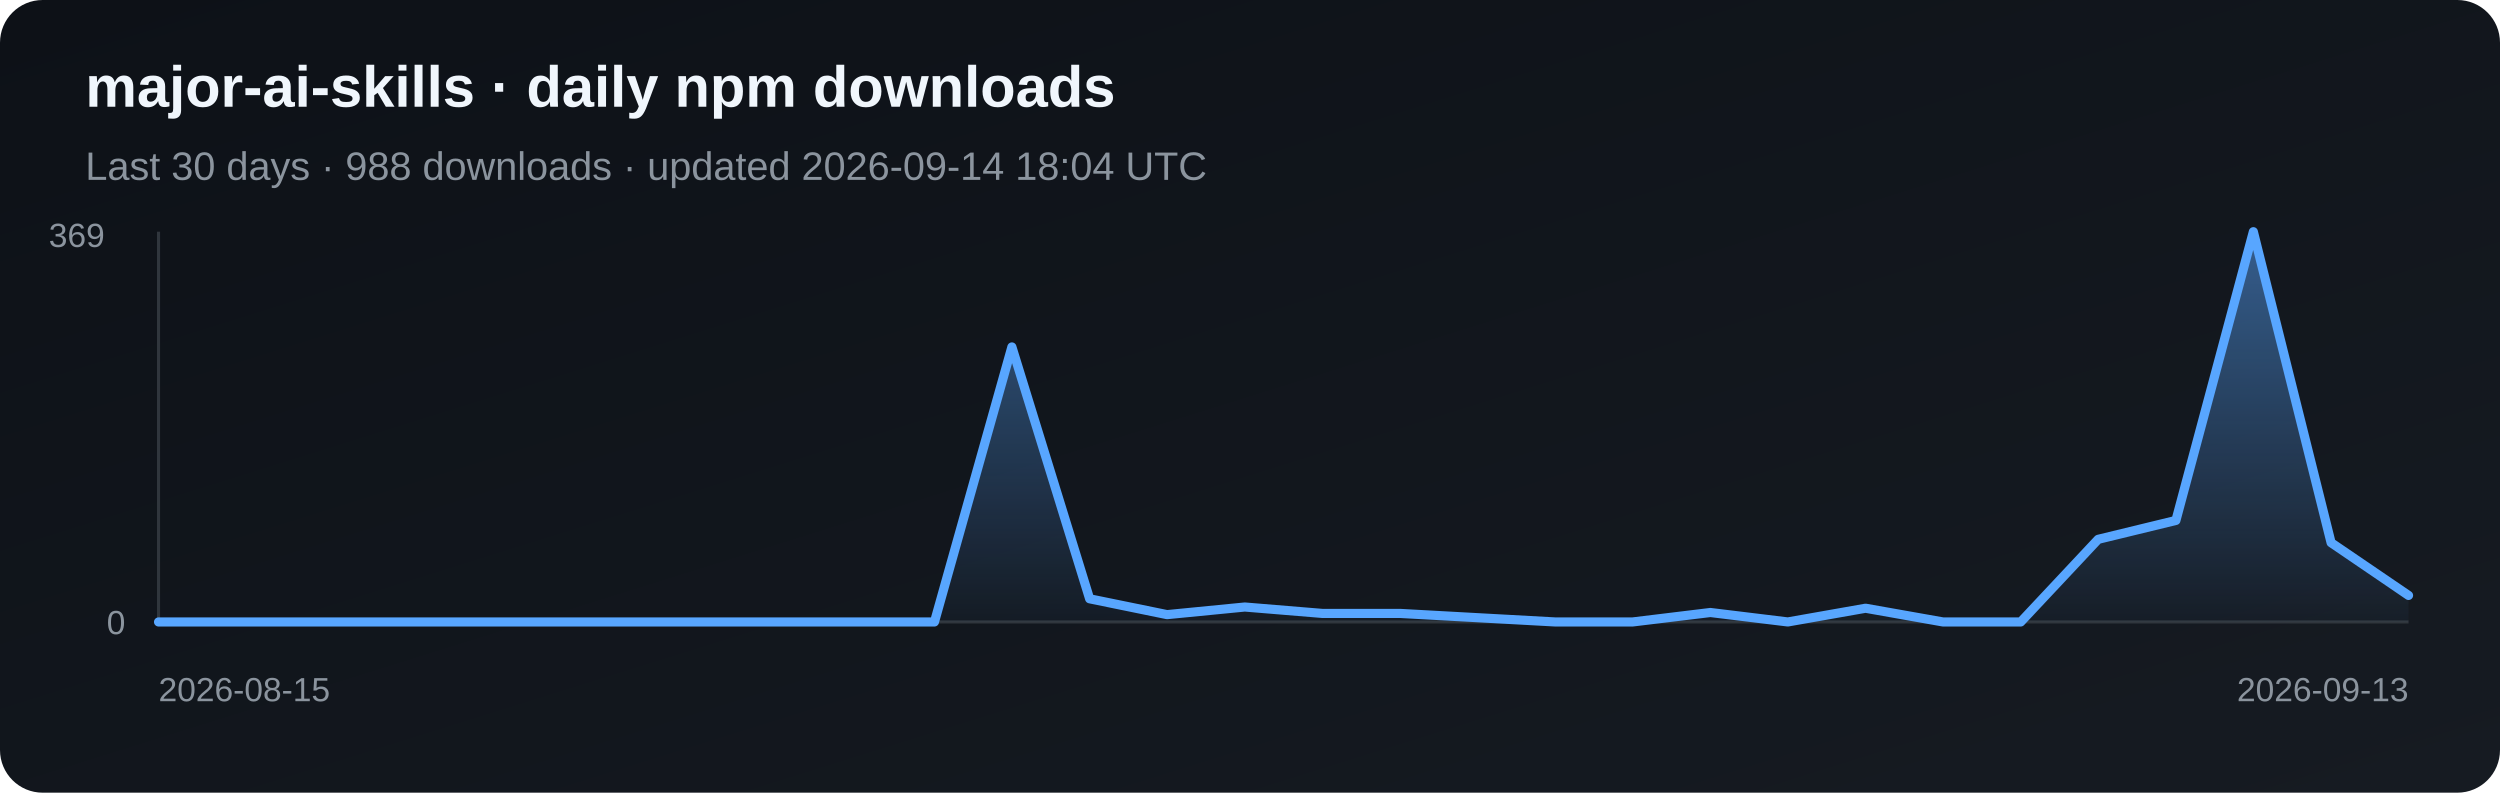
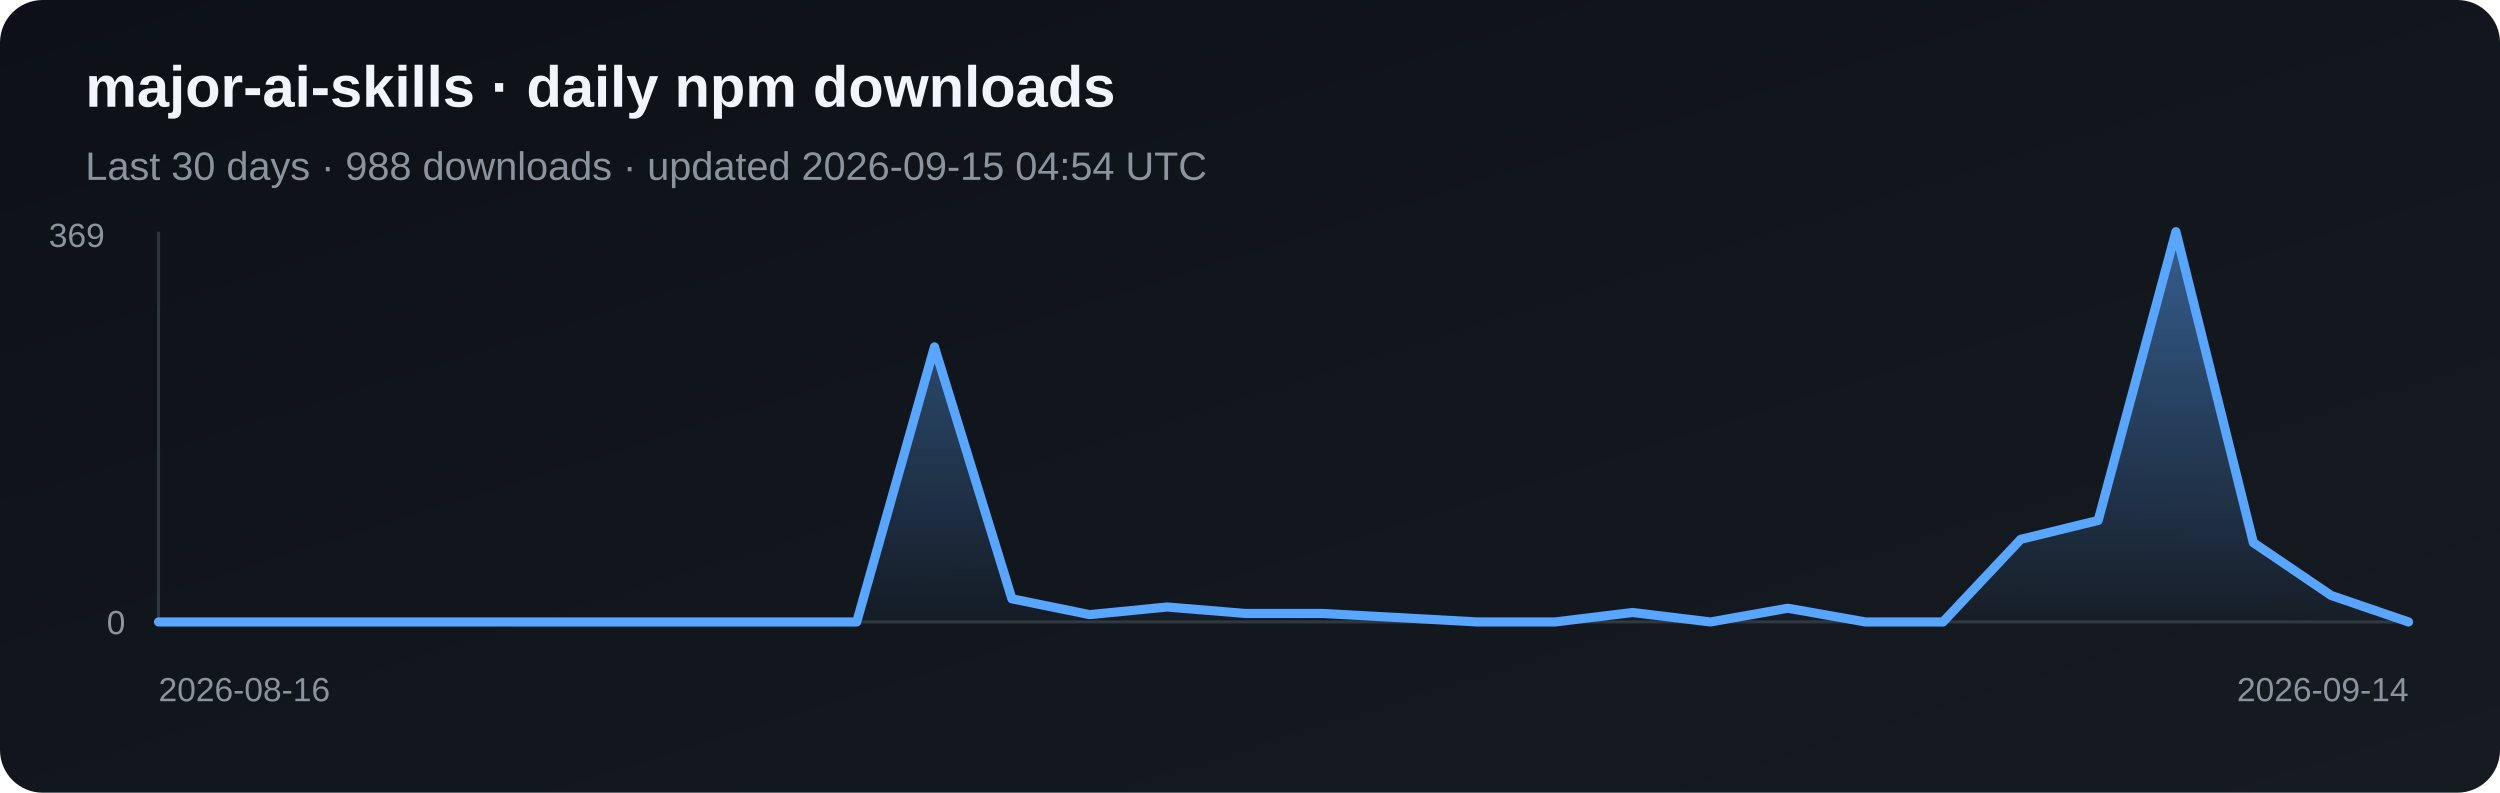
<svg xmlns="http://www.w3.org/2000/svg" width="820" height="260" viewBox="0 0 820 260" role="img" aria-label="Daily npm downloads for major-ai-skills">
  <defs>
    <linearGradient id="bg" x1="0" y1="0" x2="1" y2="1">
      <stop stop-color="#0d1117" />
      <stop offset="1" stop-color="#161b22" />
    </linearGradient>
    <linearGradient id="fill-npm" x1="0" y1="0" x2="0" y2="1">
      <stop stop-color="#58a6ff" stop-opacity=".5" />
      <stop offset="1" stop-color="#58a6ff" stop-opacity=".03" />
    </linearGradient>
  </defs>
  <rect width="820" height="260" rx="14" fill="url(#bg)" />
  <text x="28" y="35" fill="#f0f6fc" font-family="Arial, sans-serif" font-size="19" font-weight="700">major-ai-skills · daily npm downloads</text>
-   <text x="28" y="59" fill="#8b949e" font-family="Arial, sans-serif" font-size="13">Last 30 days · 988 downloads · updated 2026-09-14 18:04 UTC</text>
+   <text x="28" y="59" fill="#8b949e" font-family="Arial, sans-serif" font-size="13">Last 30 days · 988 downloads · updated 2026-09-15 04:54 UTC</text>
  <line x1="52" y1="76" x2="52" y2="204" stroke="#30363d" />
  <line x1="52" y1="204" x2="790" y2="204" stroke="#30363d" />
-   <polygon points="52,204 52.0,204.0 77.4,204.0 102.9,204.0 128.3,204.0 153.8,204.0 179.2,204.0 204.7,204.0 230.1,204.0 255.6,204.0 281.0,204.0 306.5,204.0 331.9,113.8 357.4,196.4 382.8,201.6 408.3,199.1 433.7,201.2 459.2,201.2 484.6,202.6 510.1,204.0 535.5,204.0 561.0,200.9 586.4,204.0 611.9,199.5 637.3,204.0 662.8,204.0 688.2,176.9 713.7,170.7 739.1,76.0 764.6,178.0 790.0,195.3 790,204" fill="url(#fill-npm)" />
-   <polyline points="52.0,204.0 77.4,204.0 102.9,204.0 128.3,204.0 153.8,204.0 179.2,204.0 204.7,204.0 230.1,204.0 255.6,204.0 281.0,204.0 306.5,204.0 331.9,113.8 357.4,196.4 382.8,201.6 408.3,199.1 433.7,201.2 459.2,201.2 484.6,202.6 510.1,204.0 535.5,204.0 561.0,200.9 586.4,204.0 611.9,199.5 637.3,204.0 662.8,204.0 688.2,176.9 713.7,170.7 739.1,76.0 764.6,178.0 790.0,195.3" fill="none" stroke="#58a6ff" stroke-width="3" stroke-linejoin="round" stroke-linecap="round" />
+   <polygon points="52,204 52.0,204.0 77.4,204.0 102.9,204.0 128.3,204.0 153.8,204.0 179.2,204.0 204.7,204.0 230.1,204.0 255.6,204.0 281.0,204.0 306.5,113.8 331.9,196.4 357.4,201.6 382.8,199.1 408.3,201.2 433.7,201.2 459.2,202.6 484.6,204.0 510.1,204.0 535.5,200.9 561.0,204.0 586.4,199.5 611.9,204.0 637.3,204.0 662.8,176.9 688.2,170.7 713.7,76.0 739.1,178.0 764.6,195.3 790.0,204.0 790,204" fill="url(#fill-npm)" />
+   <polyline points="52.0,204.0 77.4,204.0 102.9,204.0 128.3,204.0 153.8,204.0 179.2,204.0 204.7,204.0 230.1,204.0 255.6,204.0 281.0,204.0 306.5,113.8 331.9,196.4 357.4,201.6 382.8,199.1 408.3,201.2 433.7,201.2 459.2,202.6 484.6,204.0 510.1,204.0 535.5,200.9 561.0,204.0 586.4,199.5 611.9,204.0 637.3,204.0 662.8,176.9 688.2,170.7 713.7,76.0 739.1,178.0 764.6,195.3 790.0,204.0" fill="none" stroke="#58a6ff" stroke-width="3" stroke-linejoin="round" stroke-linecap="round" />
  <text x="16" y="81" fill="#8b949e" font-family="Arial, sans-serif" font-size="11">369</text>
  <text x="35" y="208" fill="#8b949e" font-family="Arial, sans-serif" font-size="11">0</text>
-   <text x="52" y="230" fill="#8b949e" font-family="Arial, sans-serif" font-size="11">2026-08-15</text>
-   <text x="790" y="230" fill="#8b949e" text-anchor="end" font-family="Arial, sans-serif" font-size="11">2026-09-13</text>
+   <text x="52" y="230" fill="#8b949e" font-family="Arial, sans-serif" font-size="11">2026-08-16</text>
+   <text x="790" y="230" fill="#8b949e" text-anchor="end" font-family="Arial, sans-serif" font-size="11">2026-09-14</text>
</svg>
